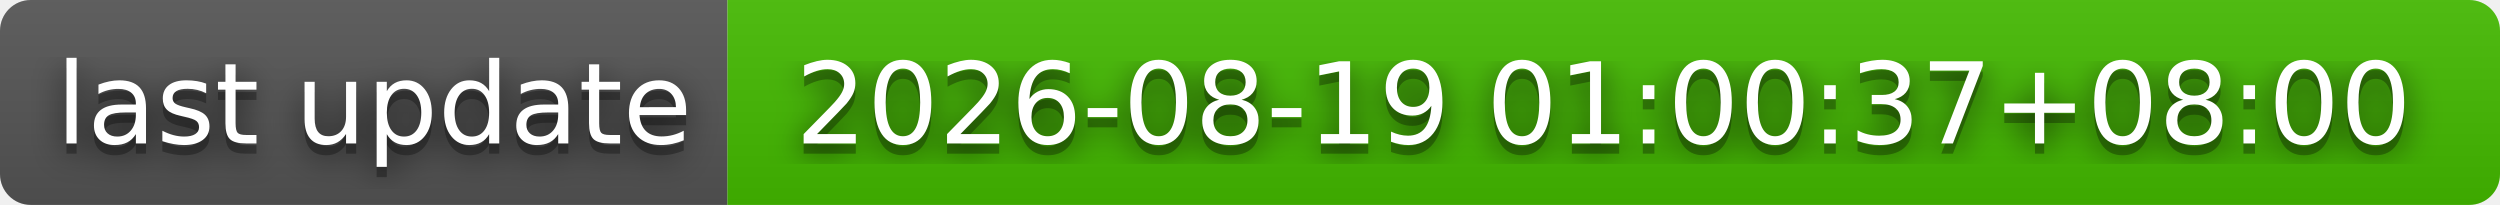
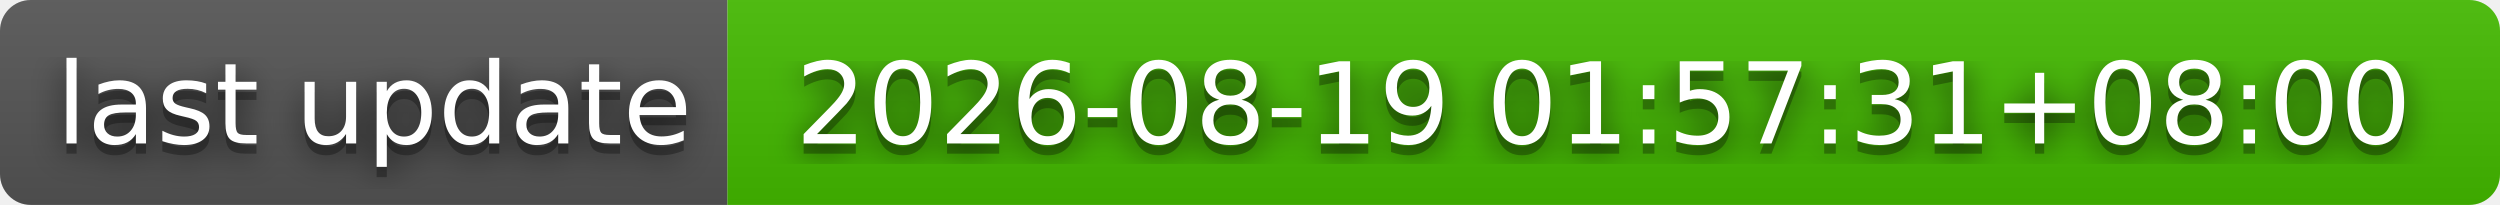
- <svg xmlns="http://www.w3.org/2000/svg" width="244" height="20" role="img" aria-label="last update: 2026-08-19 01:00:37+08:00">
+ <svg xmlns="http://www.w3.org/2000/svg" width="244" height="20" role="img" aria-label="last update: 2026-08-19 01:57:31+08:00">
  <filter id="blur">
    <feGaussianBlur stdDeviation="16" />
  </filter>
  <linearGradient id="s" x2="0" y2="100%">
    <stop offset="0" stop-color="#bbb" stop-opacity=".1" />
    <stop offset="1" stop-opacity=".1" />
  </linearGradient>
  <clipPath id="r">
    <rect width="244" height="20" rx="3" />
  </clipPath>
  <g clip-path="url(#r)">
    <rect width="71" height="20" fill="#555" />
    <rect x="71" width="173" height="20" fill="#4b0" />
    <rect width="244" height="20" fill="url(#s)" />
  </g>
  <g fill="#fff" text-anchor="middle" font-family="Verdana,Geneva,DejaVu Sans,sans-serif" text-rendering="geometricPrecision" font-size="110">
    <g transform="scale(.1)">
      <g aria-hidden="true" fill="#010101">
        <text x="365" y="150" fill-opacity=".8" filter="url(#blur)" textLength="610">last update</text>
        <text x="365" y="150" fill-opacity=".3" textLength="610">last update</text>
      </g>
      <text x="365" y="140" textLength="610">last update</text>
    </g>
    <g transform="scale(.1)">
      <g aria-hidden="true" fill="#010101">
-         <text x="1565" y="150" fill-opacity=".8" filter="url(#blur)" textLength="1630">2026-08-19 01:00:37+08:00</text>
-         <text x="1565" y="150" fill-opacity=".3" textLength="1630">2026-08-19 01:00:37+08:00</text>
+         <text x="1565" y="150" fill-opacity=".8" filter="url(#blur)" textLength="1630">2026-08-19 01:57:31+08:00</text>
+         <text x="1565" y="150" fill-opacity=".3" textLength="1630">2026-08-19 01:57:31+08:00</text>
      </g>
-       <text x="1565" y="140" textLength="1630">2026-08-19 01:00:37+08:00</text>
+       <text x="1565" y="140" textLength="1630">2026-08-19 01:57:31+08:00</text>
    </g>
  </g>
</svg>
